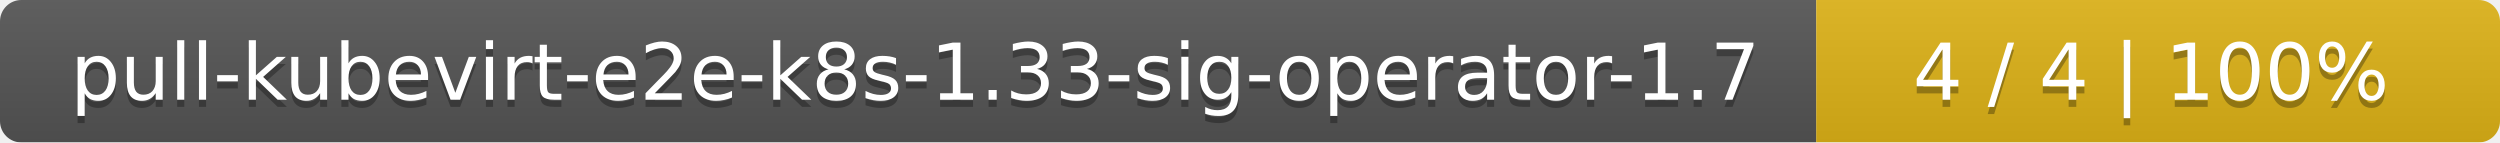
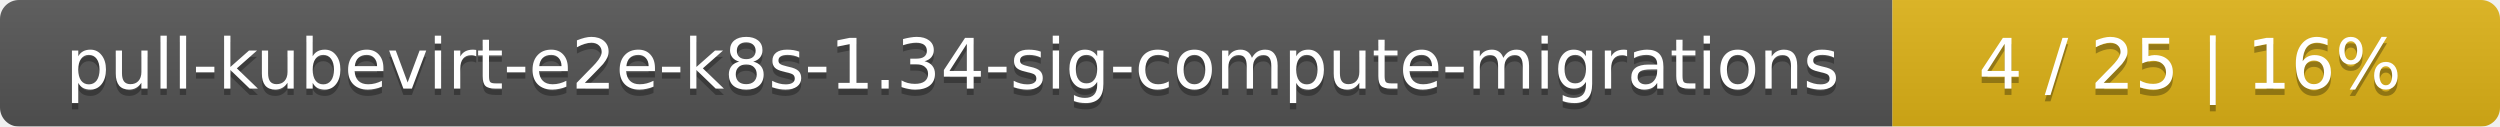
- <svg xmlns="http://www.w3.org/2000/svg" width="351" height="20">
+ <svg xmlns="http://www.w3.org/2000/svg" width="395" height="20">
  <linearGradient id="smooth" x2="0" y2="100%">
    <stop offset="0" stop-color="#bbb" stop-opacity=".1" />
    <stop offset="1" stop-opacity=".1" />
  </linearGradient>
  <mask id="round">
-     <rect width="351" height="20" rx="3" fill="#fff" />
+     <rect width="395" height="20" rx="3" fill="#fff" />
  </mask>
  <g mask="url(#round)">
-     <rect width="255" height="20" fill="#555" />
-     <rect x="255" width="96" height="20" fill="#dfb317" />
-     <rect width="351" height="20" fill="url(#smooth)" />
+     <rect width="299" height="20" fill="#555" />
+     <rect x="299" width="96" height="20" fill="#dfb317" />
+     <rect width="395" height="20" fill="url(#smooth)" />
  </g>
  <g fill="#fff" text-anchor="middle" font-family="DejaVu Sans,Verdana,Geneva,sans-serif" font-size="11">
-     <text x="128.5" y="15" fill="#010101" fill-opacity=".3">pull-kubevirt-e2e-k8s-1.33-sig-operator-1.7</text>
-     <text x="128.5" y="14">pull-kubevirt-e2e-k8s-1.33-sig-operator-1.7</text>
-     <text x="302" y="15" fill="#010101" fill-opacity=".3">4 / 4    |    100%</text>
-     <text x="302" y="14">4 / 4    |    100%</text>
+     <text x="150.5" y="15" fill="#010101" fill-opacity=".3">pull-kubevirt-e2e-k8s-1.34-sig-compute-migrations</text>
+     <text x="150.5" y="14">pull-kubevirt-e2e-k8s-1.34-sig-compute-migrations</text>
+     <text x="346" y="15" fill="#010101" fill-opacity=".3">4 / 25    |    16%</text>
+     <text x="346" y="14">4 / 25    |    16%</text>
  </g>
</svg>
